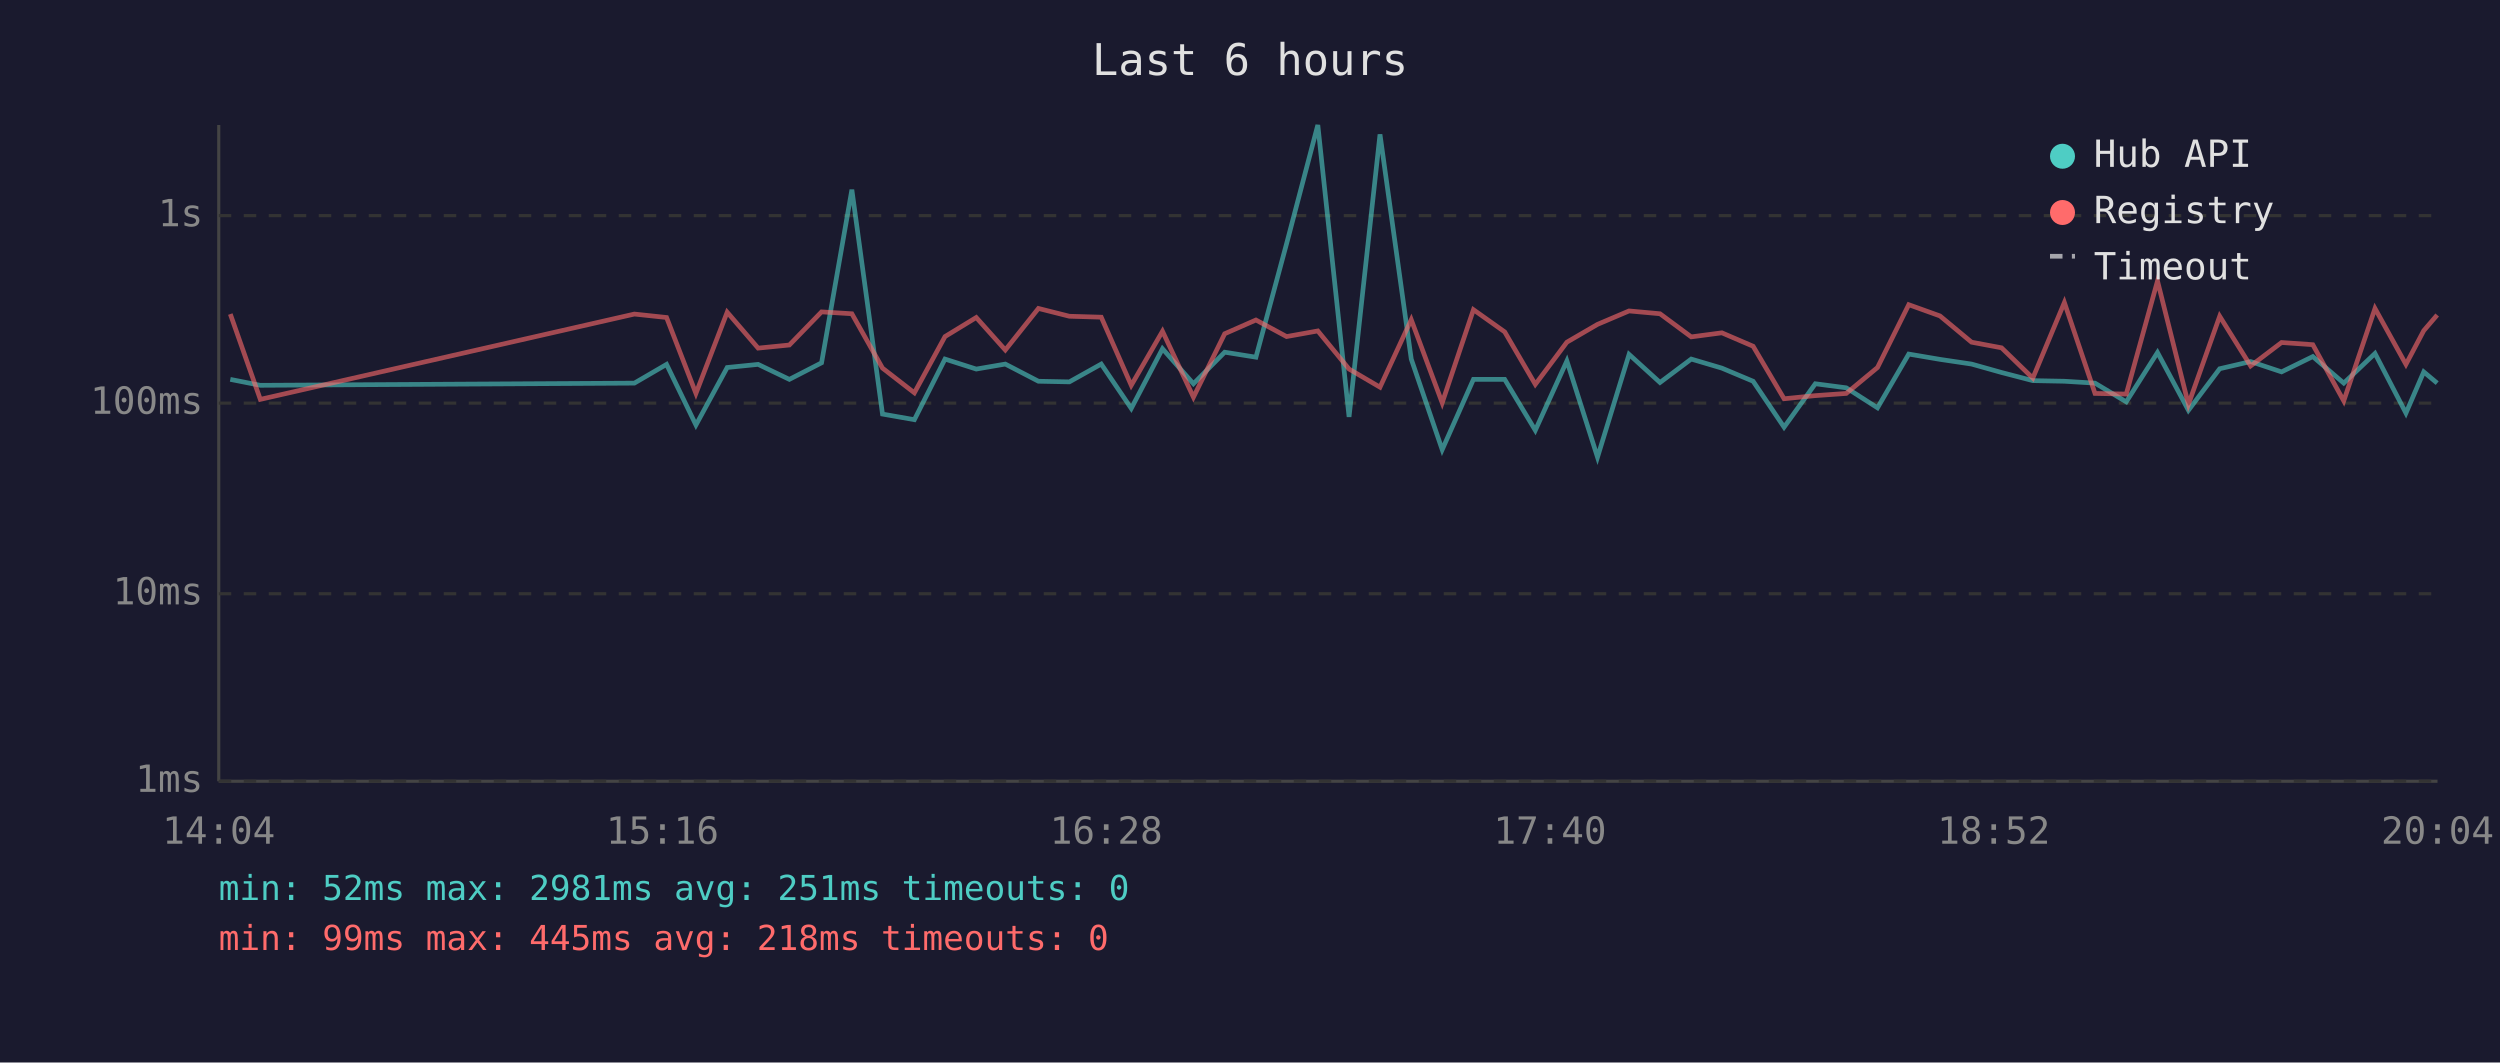
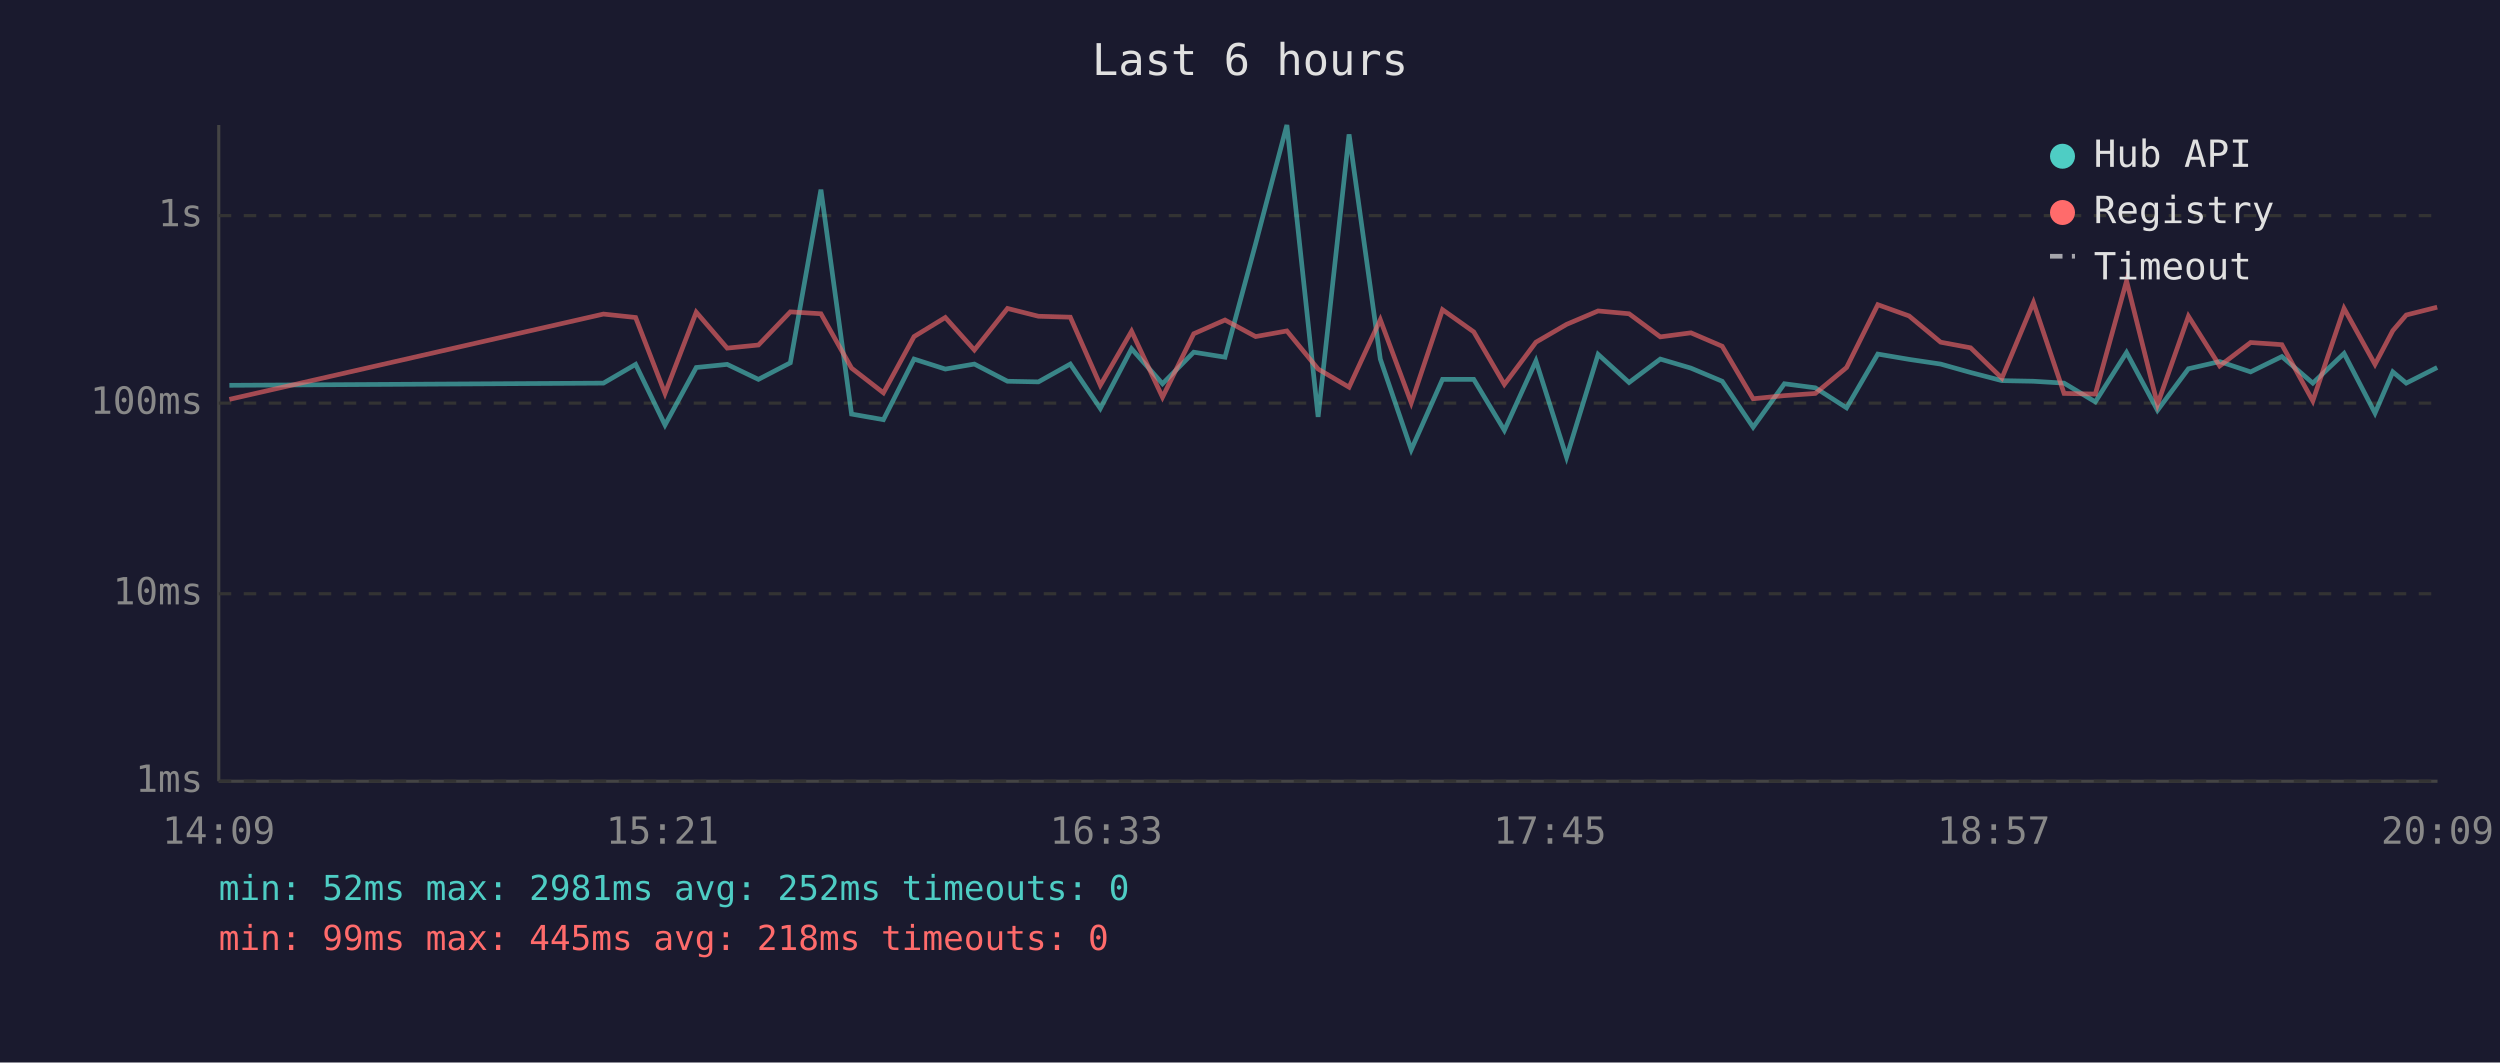
<svg xmlns="http://www.w3.org/2000/svg" viewBox="0 0 800 340" font-family="monospace" font-size="12">
  <rect width="800" height="340" fill="#1a1a2e" />
  <text x="400" y="24" fill="#e0e0e0" font-size="14" text-anchor="middle">Last 6 hours</text>
  <line x1="70" y1="40" x2="70" y2="250" stroke="#444" stroke-width="1" />
  <line x1="70" y1="250" x2="780" y2="250" stroke="#444" stroke-width="1" />
  <line x1="70" y1="250" x2="780" y2="250" stroke="#333" stroke-width="1" stroke-dasharray="4" />
  <text x="65" y="250" fill="#888" text-anchor="end" dominant-baseline="middle">1ms</text>
  <line x1="70" y1="190" x2="780" y2="190" stroke="#333" stroke-width="1" stroke-dasharray="4" />
  <text x="65" y="190" fill="#888" text-anchor="end" dominant-baseline="middle">10ms</text>
  <line x1="70" y1="129" x2="780" y2="129" stroke="#333" stroke-width="1" stroke-dasharray="4" />
  <text x="65" y="129" fill="#888" text-anchor="end" dominant-baseline="middle">100ms</text>
  <line x1="70" y1="69" x2="780" y2="69" stroke="#333" stroke-width="1" stroke-dasharray="4" />
  <text x="65" y="69" fill="#888" text-anchor="end" dominant-baseline="middle">1s</text>
-   <text x="70" y="270" fill="#888" text-anchor="middle">14:04</text>
-   <text x="212" y="270" fill="#888" text-anchor="middle">15:16</text>
-   <text x="354" y="270" fill="#888" text-anchor="middle">16:28</text>
-   <text x="496" y="270" fill="#888" text-anchor="middle">17:40</text>
-   <text x="638" y="270" fill="#888" text-anchor="middle">18:52</text>
-   <text x="780" y="270" fill="#888" text-anchor="middle">20:04</text>
-   <polyline points="73.7,121.4 83.3,123.3 203.0,122.6 213.3,116.6 222.7,136.0 232.7,117.6 242.6,116.6 252.6,121.4 262.9,116.1 272.6,60.7 282.4,132.5 292.6,134.3 302.4,114.9 312.4,118.1 321.7,116.5 332.3,122.0 342.2,122.2 352.4,116.5 362.0,130.7 372.0,111.6 381.9,122.8 391.9,112.7 401.9,114.3 411.7,78.0 421.7,40.0 431.7,133.4 441.6,43.0 451.6,114.9 461.5,143.9 471.5,121.4 481.5,121.4 491.3,137.7 501.4,115.5 511.2,146.3 521.3,113.4 531.2,122.4 541.2,114.9 551.0,117.8 561.0,122.0 570.9,136.7 580.9,122.8 590.8,124.1 600.8,130.5 610.8,113.3 620.8,115.0 630.9,116.5 640.5,119.2 650.5,121.8 660.6,122.0 670.4,122.6 680.4,128.6 690.4,112.8 700.3,131.3 710.3,118.0 720.2,115.7 730.1,119.0 740.1,114.1 750.0,122.6 760.0,113.1 769.9,132.2 775.6,119.0 779.9,122.6" fill="none" stroke="#4ecdc4" stroke-width="1.5" opacity="0.6" />
-   <polyline points="73.7,100.5 83.3,127.8 203.0,100.5 213.3,101.6 222.7,125.9 232.7,99.9 242.6,111.4 252.6,110.4 262.9,99.8 272.6,100.4 282.4,117.8 292.6,125.7 302.4,107.7 312.4,101.6 321.7,112.0 332.3,98.7 342.2,101.2 352.4,101.5 362.0,123.3 372.0,106.0 381.9,127.1 391.9,106.8 401.9,102.4 411.7,107.7 421.7,105.9 431.7,118.1 441.6,123.9 451.6,102.3 461.5,128.9 471.5,99.1 481.5,106.2 491.3,123.0 501.4,109.5 511.2,103.8 521.3,99.5 531.2,100.4 541.2,107.8 551.0,106.5 561.0,110.8 570.9,127.6 580.9,126.6 590.8,125.9 600.8,117.6 610.8,97.5 620.8,101.1 630.9,109.5 640.5,111.3 650.5,121.0 660.6,96.8 670.4,125.9 680.4,126.1 690.4,89.9 700.3,129.4 710.3,101.2 720.2,117.1 730.1,109.6 740.1,110.3 750.0,128.3 760.0,98.7 769.9,116.6 775.6,105.8 779.9,100.8" fill="none" stroke="#ff6b6b" stroke-width="1.5" opacity="0.6" />
+   <text x="70" y="270" fill="#888" text-anchor="middle">14:09</text>
+   <text x="212" y="270" fill="#888" text-anchor="middle">15:21</text>
+   <text x="354" y="270" fill="#888" text-anchor="middle">16:33</text>
+   <text x="496" y="270" fill="#888" text-anchor="middle">17:45</text>
+   <text x="638" y="270" fill="#888" text-anchor="middle">18:57</text>
+   <text x="780" y="270" fill="#888" text-anchor="middle">20:09</text>
+   <polyline points="73.4,123.3 193.1,122.6 203.4,116.6 212.8,136.0 222.8,117.6 232.7,116.6 242.7,121.4 252.9,116.1 262.7,60.7 272.5,132.5 282.7,134.3 292.5,114.9 302.5,118.1 311.8,116.5 322.4,122.0 332.3,122.2 342.5,116.5 352.1,130.7 362.1,111.6 372.0,122.8 382.0,112.7 392.0,114.3 401.8,78.0 411.8,40.0 421.8,133.4 431.7,43.0 441.7,114.9 451.6,143.9 461.6,121.4 471.6,121.4 481.4,137.7 491.5,115.5 501.3,146.3 511.4,113.4 521.3,122.4 531.3,114.9 541.1,117.8 551.1,122.0 561.0,136.7 571.0,122.8 580.9,124.1 590.9,130.5 600.9,113.3 610.9,115.0 621.0,116.5 630.6,119.2 640.6,121.8 650.7,122.0 660.5,122.6 670.5,128.6 680.5,112.8 690.4,131.3 700.3,118.0 710.3,115.7 720.2,119.0 730.2,114.1 740.1,122.6 750.1,113.1 760.0,132.2 765.7,119.0 770.0,122.6 779.9,117.6" fill="none" stroke="#4ecdc4" stroke-width="1.5" opacity="0.6" />
+   <polyline points="73.4,127.8 193.1,100.5 203.4,101.6 212.8,125.9 222.8,99.9 232.7,111.4 242.7,110.4 252.9,99.8 262.7,100.4 272.5,117.8 282.7,125.7 292.5,107.7 302.5,101.6 311.8,112.0 322.4,98.7 332.3,101.2 342.5,101.5 352.1,123.3 362.1,106.0 372.0,127.1 382.0,106.8 392.0,102.4 401.8,107.7 411.8,105.9 421.8,118.1 431.7,123.9 441.7,102.3 451.6,128.9 461.6,99.1 471.6,106.2 481.4,123.0 491.5,109.5 501.3,103.8 511.4,99.5 521.3,100.4 531.3,107.8 541.1,106.5 551.1,110.8 561.0,127.6 571.0,126.6 580.9,125.9 590.9,117.6 600.9,97.5 610.9,101.1 621.0,109.5 630.6,111.3 640.6,121.0 650.7,96.8 660.5,125.9 670.5,126.1 680.5,89.9 690.4,129.4 700.3,101.2 710.3,117.1 720.2,109.6 730.2,110.3 740.1,128.3 750.1,98.7 760.0,116.6 765.7,105.8 770.0,100.8 779.9,98.3" fill="none" stroke="#ff6b6b" stroke-width="1.5" opacity="0.6" />
  <circle cx="660" cy="50" r="4" fill="#4ecdc4" />
  <text x="670" y="50" fill="#e0e0e0" dominant-baseline="middle">Hub API</text>
  <circle cx="660" cy="68" r="4" fill="#ff6b6b" />
  <text x="670" y="68" fill="#e0e0e0" dominant-baseline="middle">Registry</text>
  <line x1="656" y1="82" x2="664" y2="82" stroke="#e0e0e0" stroke-width="1.5" stroke-dasharray="4,3" opacity="0.7" />
  <text x="670" y="86" fill="#e0e0e0" dominant-baseline="middle">Timeout</text>
-   <text x="70" y="288" fill="#4ecdc4" font-size="11">min: 52ms  max: 2981ms  avg: 251ms  timeouts: 0</text>
+   <text x="70" y="288" fill="#4ecdc4" font-size="11">min: 52ms  max: 2981ms  avg: 252ms  timeouts: 0</text>
  <text x="70" y="304" fill="#ff6b6b" font-size="11">min: 99ms  max: 445ms  avg: 218ms  timeouts: 0</text>
</svg>
